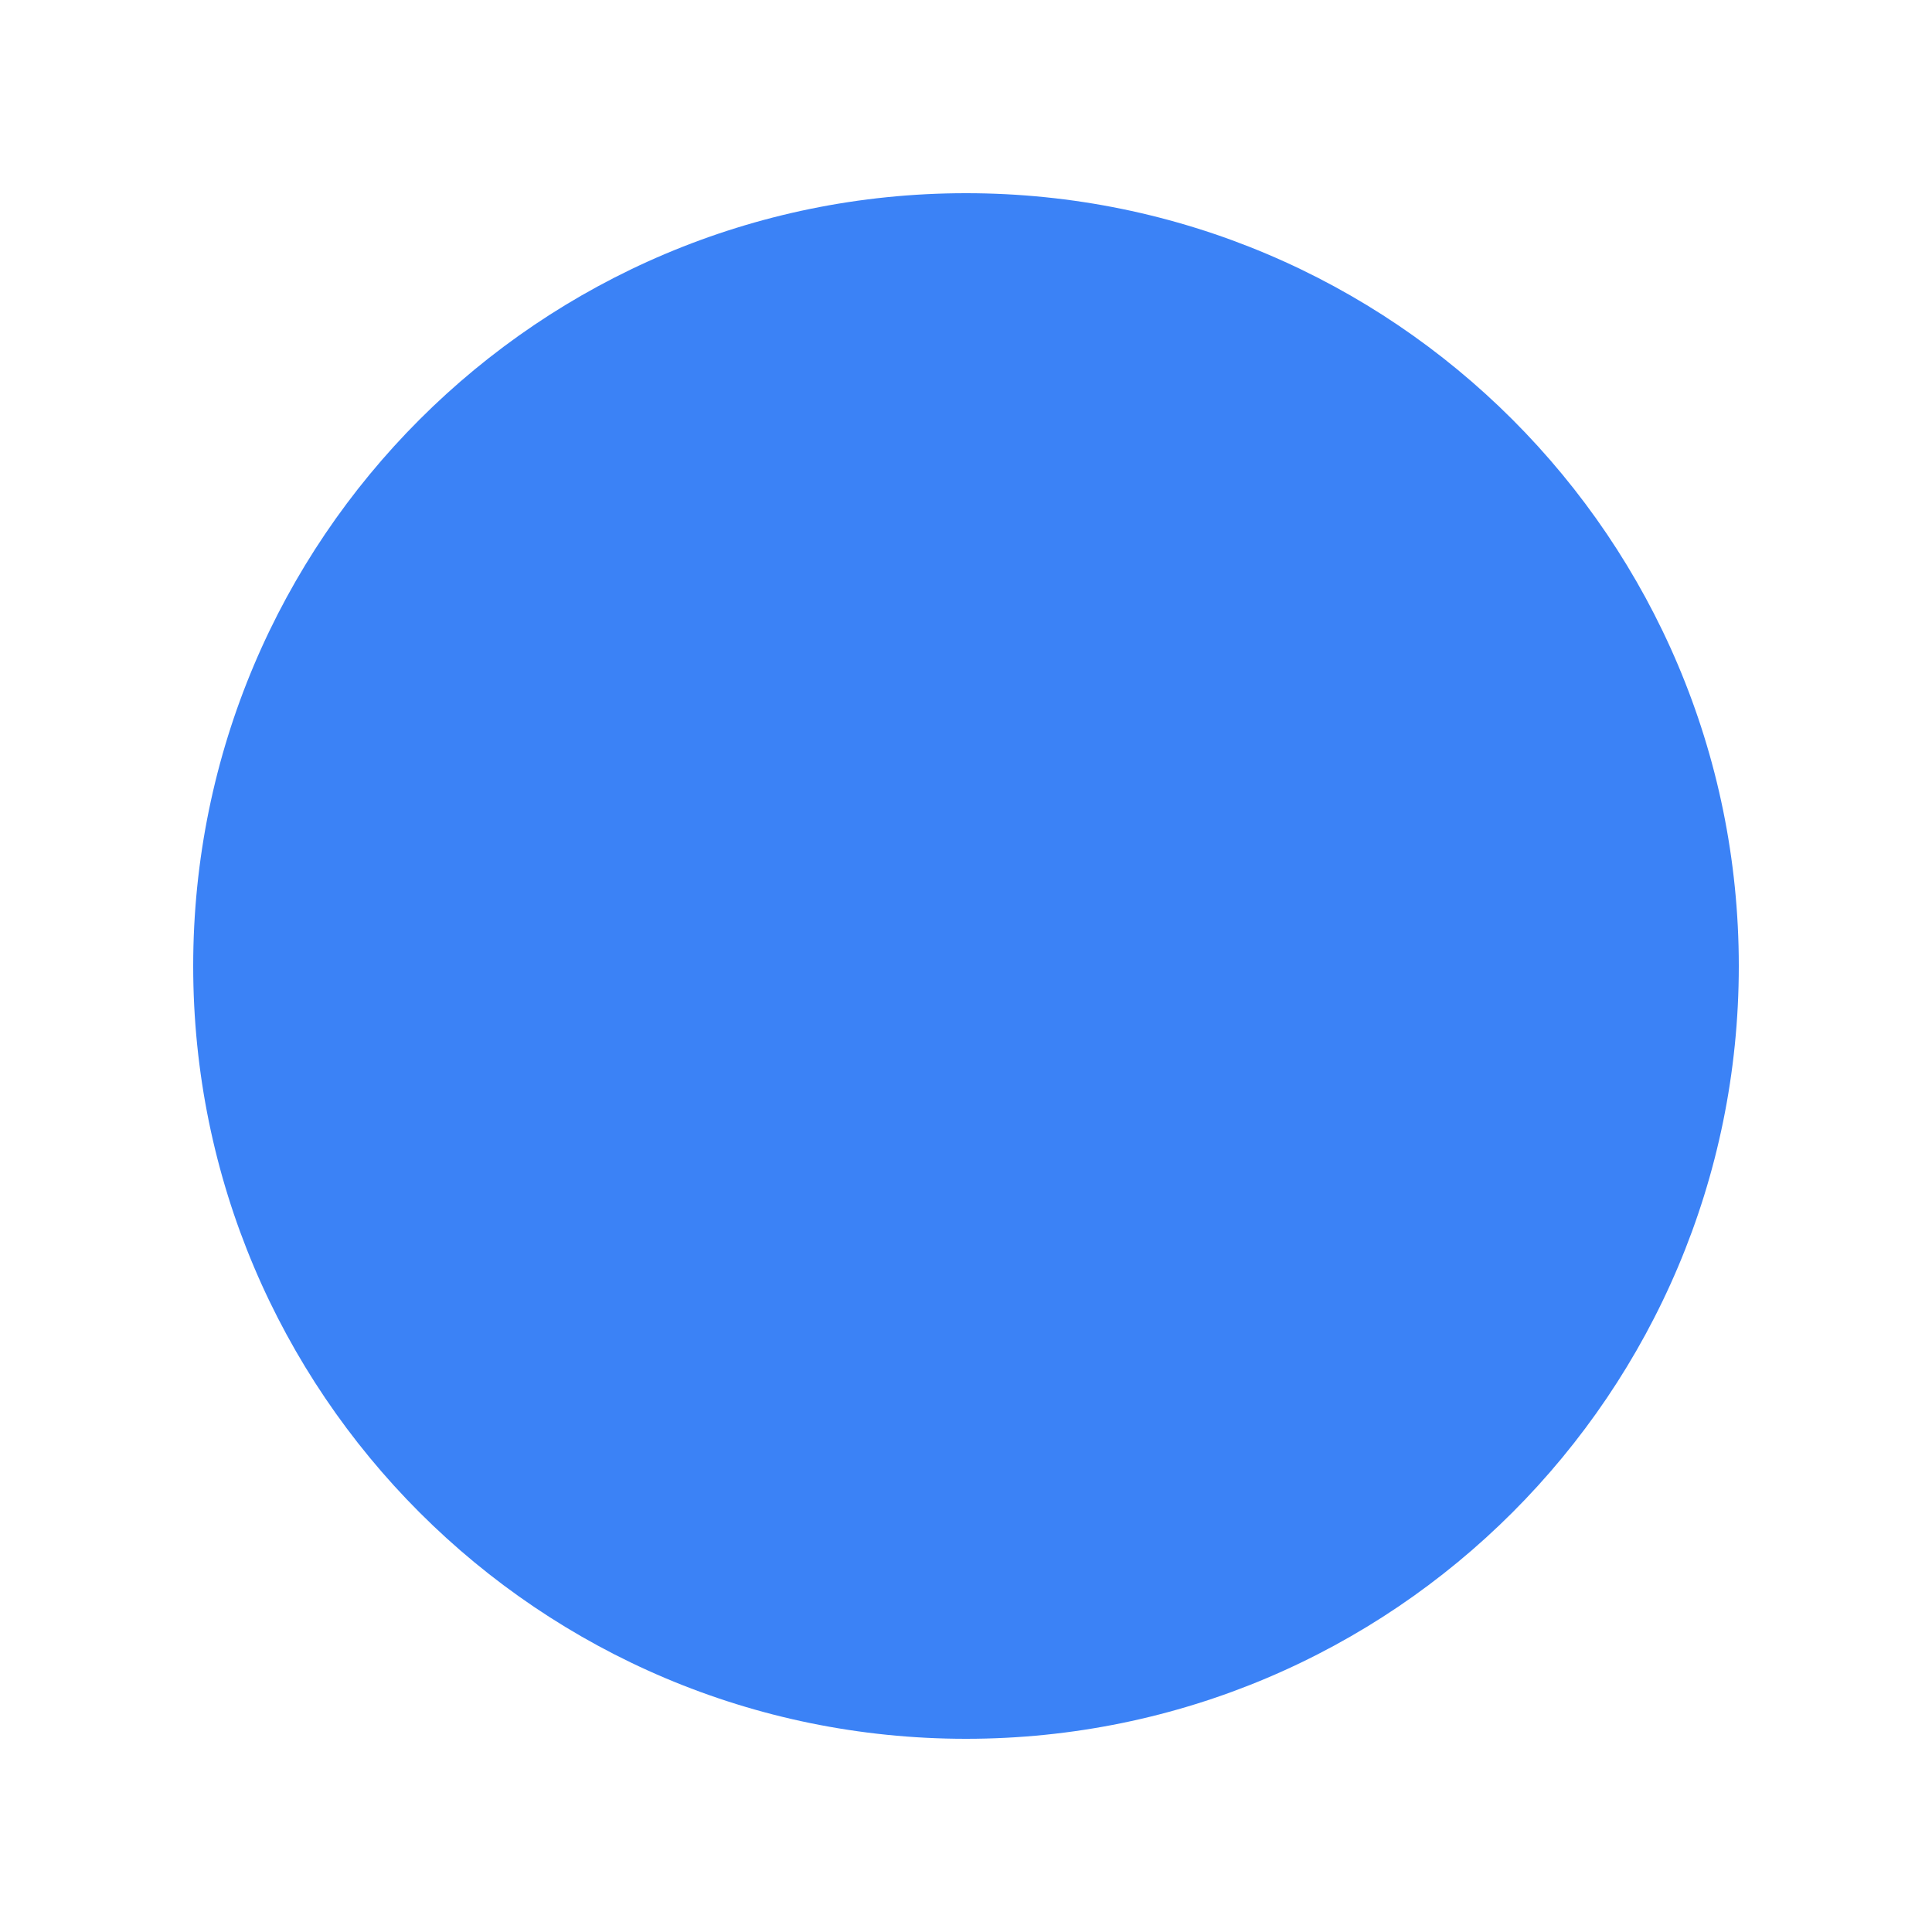
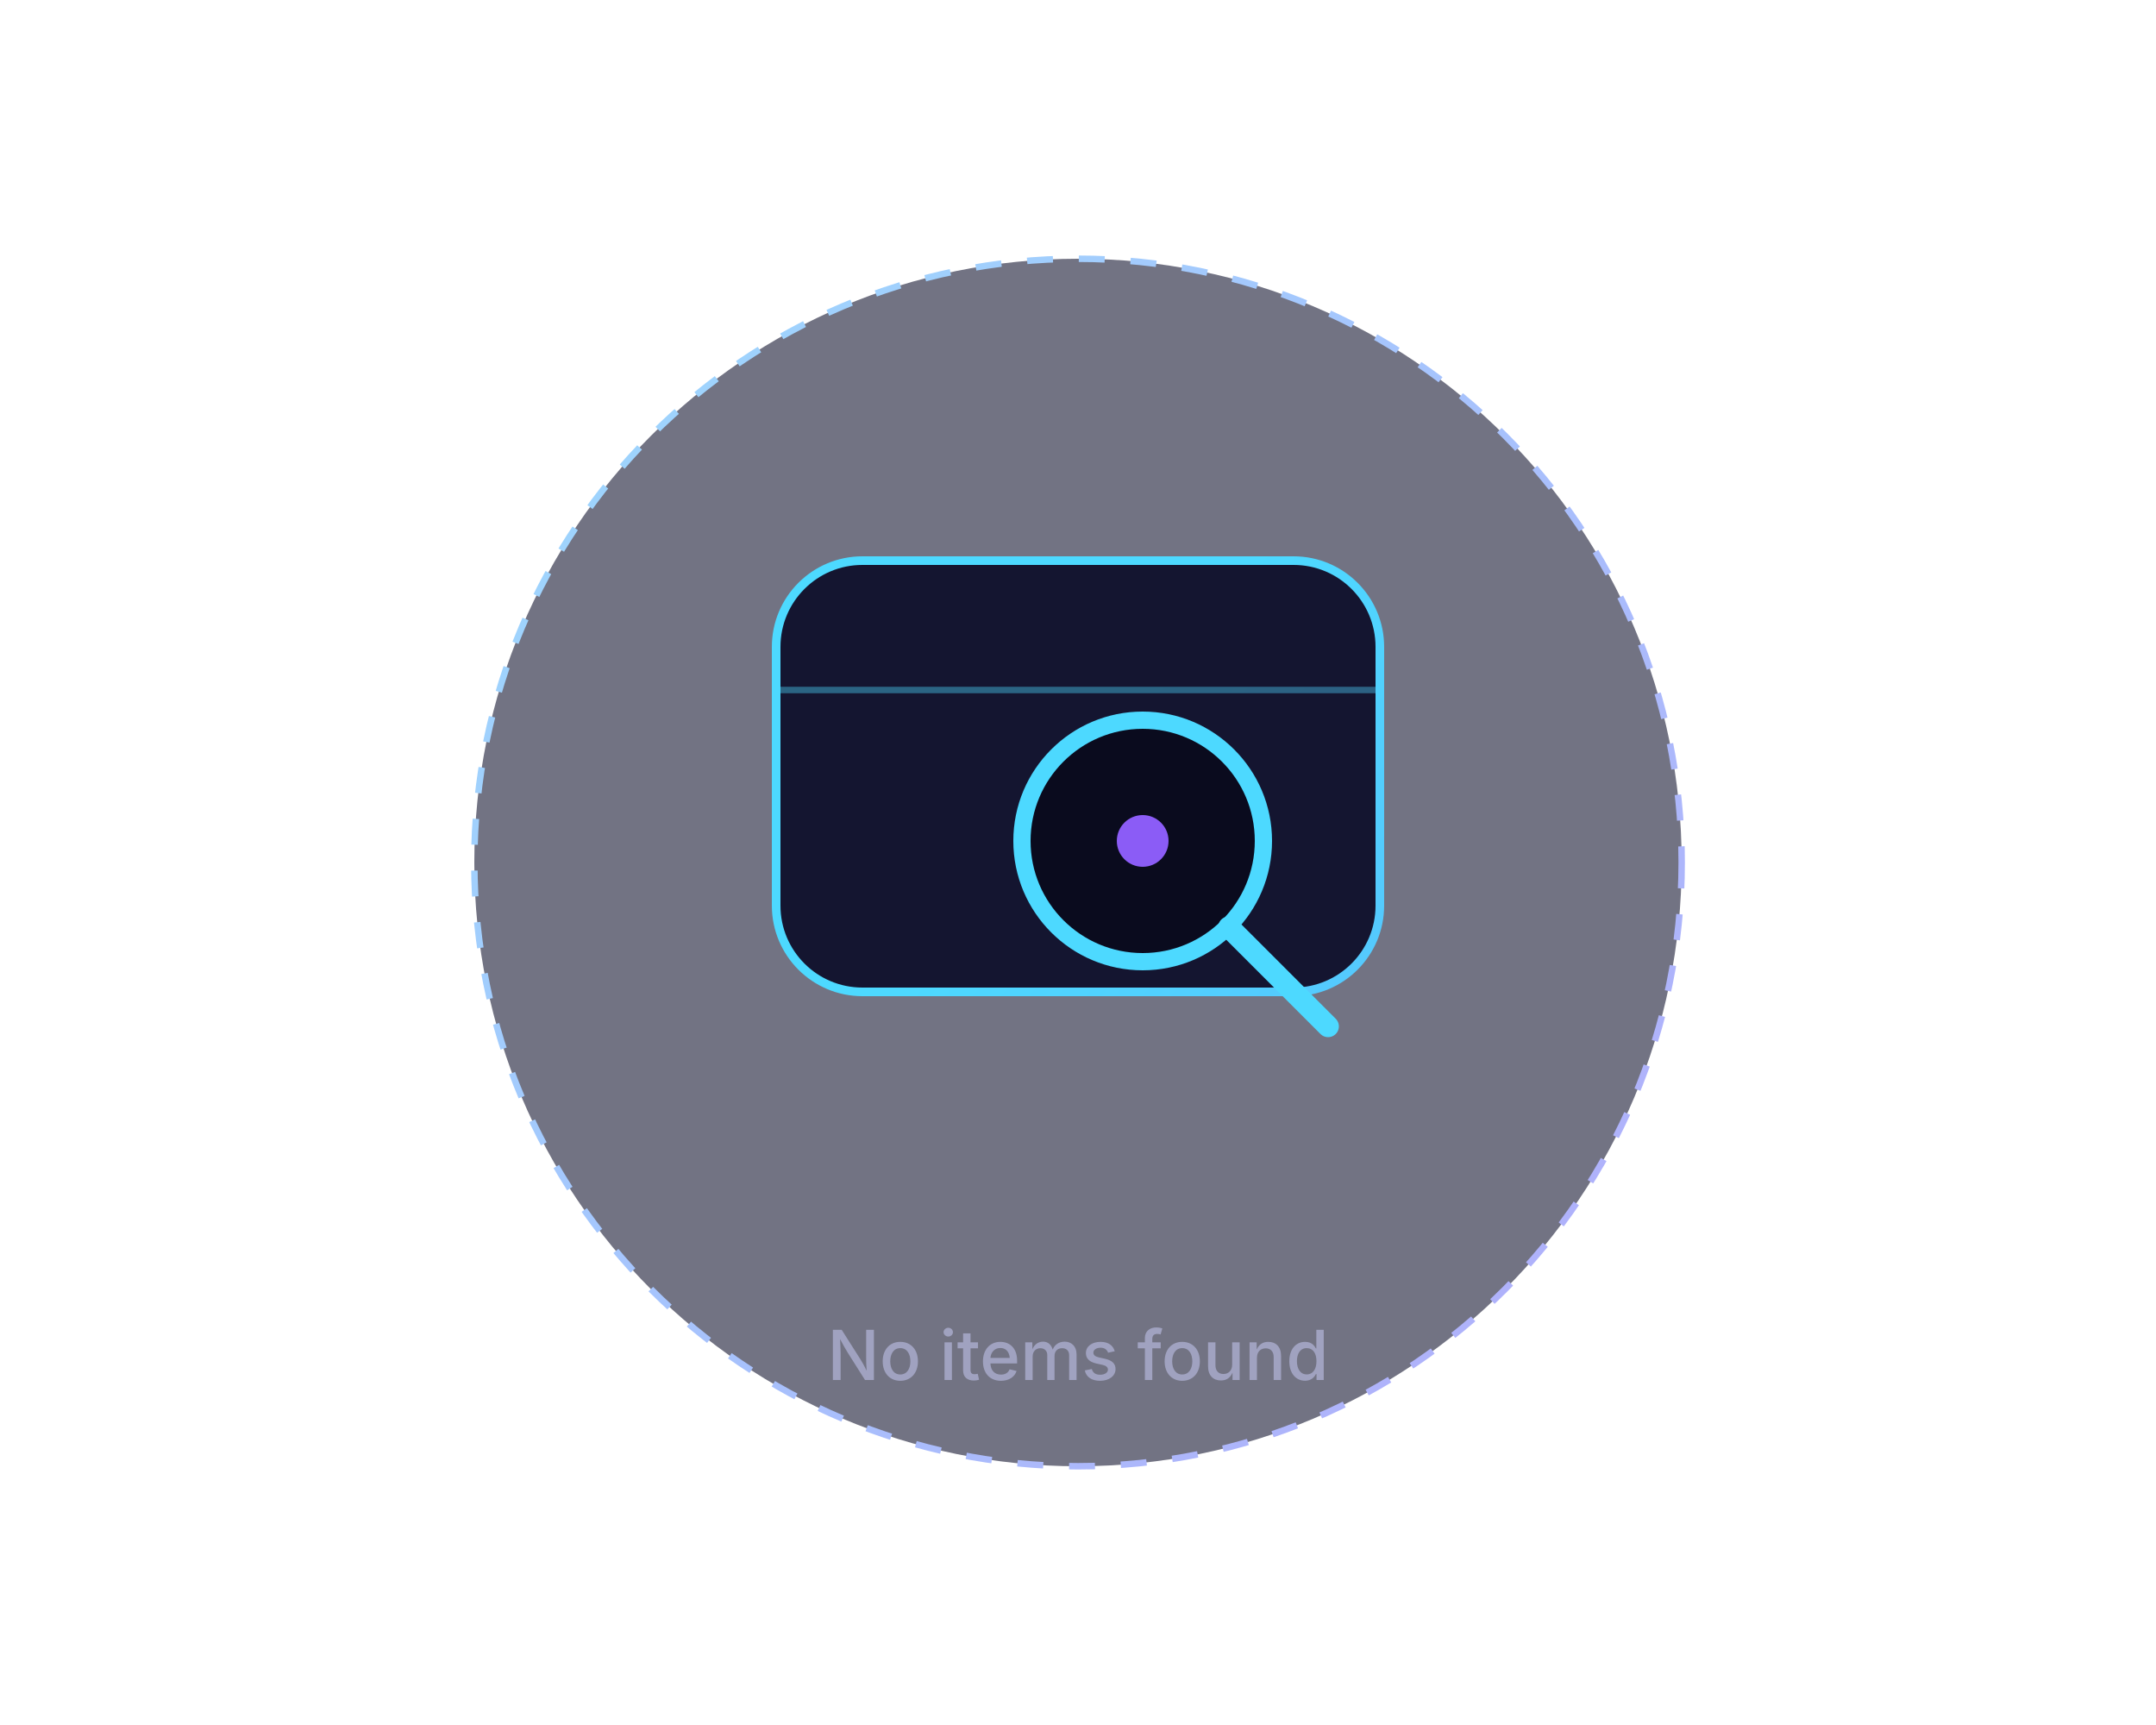
- <svg xmlns="http://www.w3.org/2000/svg" viewBox="0 0 100 100" width="100" height="100">
-   <circle cx="50" cy="50" r="40" fill="#3b82f6" />
+ <svg xmlns="http://www.w3.org/2000/svg" viewBox="0 0 500 400" fill="none" width="500" height="400">
+   <defs>
+     <linearGradient id="emptyGrad" x1="0" y1="0" x2="500" y2="400" gradientUnits="userSpaceOnUse">
+       <stop offset="0%" stop-color="#4DD9FF" />
+       <stop offset="100%" stop-color="#8B5CF6" />
+     </linearGradient>
+   </defs>
+   <circle cx="250" cy="200" r="140" fill="#141530" stroke="url(#emptyGrad)" stroke-width="1.5" stroke-dasharray="6 6" opacity="0.6" />
+   <g transform="translate(250, 180)">
+     <rect x="-70" y="-50" width="140" height="100" rx="20" fill="#141530" stroke="url(#emptyGrad)" stroke-width="2" />
+     <path d="M-70 -20 H70" stroke="url(#emptyGrad)" stroke-width="1.5" opacity="0.4" />
+     <circle cx="15" cy="15" r="28" stroke="#4DD9FF" stroke-width="4" fill="#0A0B1E" />
+     <path d="M35 35 L58 58" stroke="#4DD9FF" stroke-width="5" stroke-linecap="round" />
+     <circle cx="15" cy="15" r="6" fill="#8B5CF6" />
+   </g>
+   <text x="250" y="320" font-family="'Inter',sans-serif" font-size="16" font-weight="500" fill="#A0A2C0" text-anchor="middle">No items found</text>
</svg>
